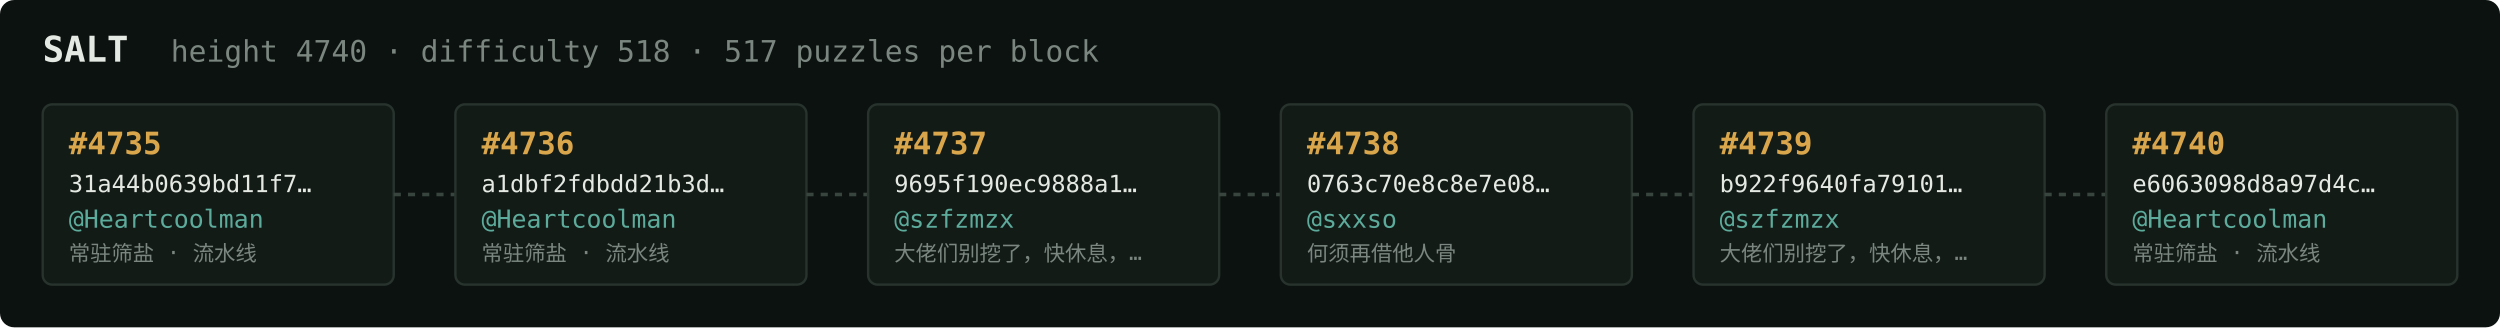
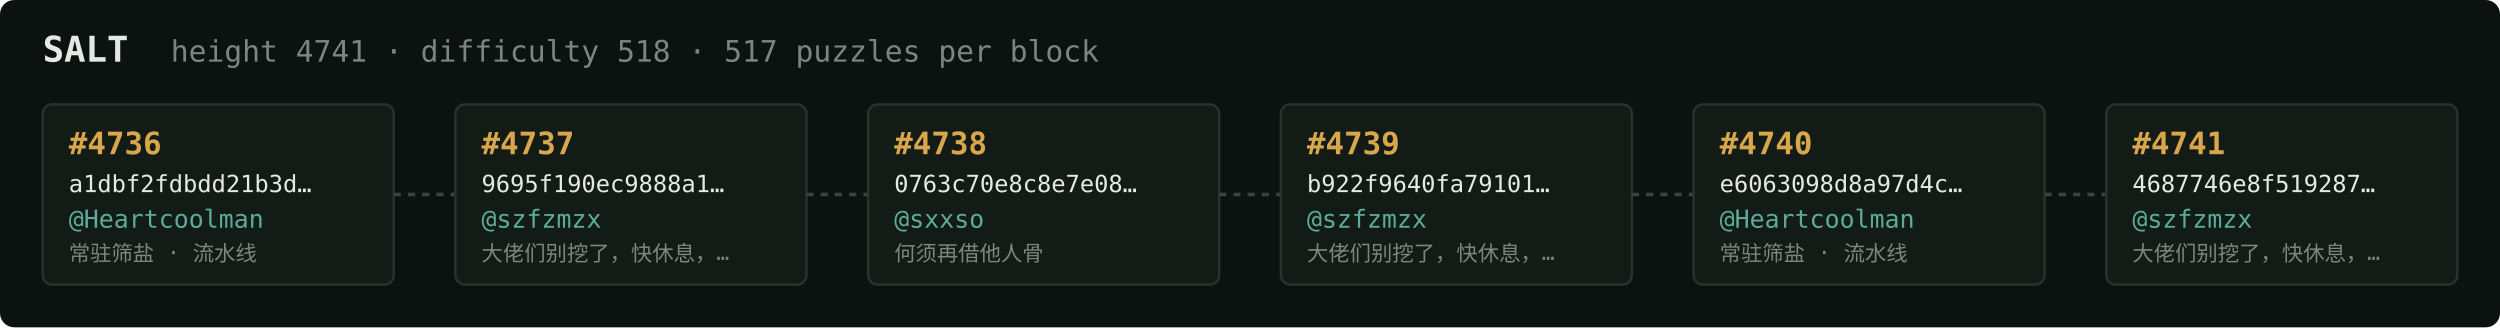
<svg xmlns="http://www.w3.org/2000/svg" width="1054" height="138" viewBox="0 0 1054 138" font-family="ui-monospace,SFMono-Regular,Menlo,monospace">
  <rect fill="#0c1210" width="1054" height="138" rx="6" />
  <text x="18" y="26" fill="#e5e9e3" font-size="15" font-weight="700">SALT</text>
-   <text x="72" y="26" fill="#7a867f" font-size="12.5">height 4740 · difficulty 518 · 517 puzzles per block</text>
+   <text x="72" y="26" fill="#7a867f" font-size="12.5">height 4741 · difficulty 518 · 517 puzzles per block</text>
  <rect x="18" y="44" width="148" height="76" rx="4" fill="#131b17" stroke="#28332e" stroke-width="1" />
-   <text x="29" y="65" fill="#d9a64c" font-size="13" font-weight="700">#4735</text>
-   <text x="29" y="81" fill="#e5e9e3" font-size="10">31a44b0639bd11f7…</text>
+   <text x="29" y="65" fill="#d9a64c" font-size="13" font-weight="700">#4736</text>
+   <text x="29" y="81" fill="#e5e9e3" font-size="10">a1dbf2fdbdd21b3d…</text>
  <text x="29" y="96" fill="#5cab9b" font-size="10.5">@Heartcoolman</text>
  <text x="29" y="110" fill="#7a867f" font-size="9">常驻筛盐 · 流水线</text>
  <line x1="166" y1="82.0" x2="192" y2="82.0" stroke="#38443e" stroke-width="1.5" stroke-dasharray="3 3" />
  <rect x="192" y="44" width="148" height="76" rx="4" fill="#131b17" stroke="#28332e" stroke-width="1" />
-   <text x="203" y="65" fill="#d9a64c" font-size="13" font-weight="700">#4736</text>
-   <text x="203" y="81" fill="#e5e9e3" font-size="10">a1dbf2fdbdd21b3d…</text>
-   <text x="203" y="96" fill="#5cab9b" font-size="10.5">@Heartcoolman</text>
-   <text x="203" y="110" fill="#7a867f" font-size="9">常驻筛盐 · 流水线</text>
+   <text x="203" y="65" fill="#d9a64c" font-size="13" font-weight="700">#4737</text>
+   <text x="203" y="81" fill="#e5e9e3" font-size="10">9695f190ec9888a1…</text>
+   <text x="203" y="96" fill="#5cab9b" font-size="10.5">@szfzmzx</text>
+   <text x="203" y="110" fill="#7a867f" font-size="9">大佬们别挖了，快休息，…</text>
  <line x1="340" y1="82.0" x2="366" y2="82.0" stroke="#38443e" stroke-width="1.5" stroke-dasharray="3 3" />
  <rect x="366" y="44" width="148" height="76" rx="4" fill="#131b17" stroke="#28332e" stroke-width="1" />
-   <text x="377" y="65" fill="#d9a64c" font-size="13" font-weight="700">#4737</text>
-   <text x="377" y="81" fill="#e5e9e3" font-size="10">9695f190ec9888a1…</text>
-   <text x="377" y="96" fill="#5cab9b" font-size="10.5">@szfzmzx</text>
-   <text x="377" y="110" fill="#7a867f" font-size="9">大佬们别挖了，快休息，…</text>
+   <text x="377" y="65" fill="#d9a64c" font-size="13" font-weight="700">#4738</text>
+   <text x="377" y="81" fill="#e5e9e3" font-size="10">0763c70e8c8e7e08…</text>
+   <text x="377" y="96" fill="#5cab9b" font-size="10.5">@sxxso</text>
+   <text x="377" y="110" fill="#7a867f" font-size="9">何须再借他人骨</text>
  <line x1="514" y1="82.0" x2="540" y2="82.0" stroke="#38443e" stroke-width="1.5" stroke-dasharray="3 3" />
  <rect x="540" y="44" width="148" height="76" rx="4" fill="#131b17" stroke="#28332e" stroke-width="1" />
-   <text x="551" y="65" fill="#d9a64c" font-size="13" font-weight="700">#4738</text>
-   <text x="551" y="81" fill="#e5e9e3" font-size="10">0763c70e8c8e7e08…</text>
-   <text x="551" y="96" fill="#5cab9b" font-size="10.5">@sxxso</text>
-   <text x="551" y="110" fill="#7a867f" font-size="9">何须再借他人骨</text>
+   <text x="551" y="65" fill="#d9a64c" font-size="13" font-weight="700">#4739</text>
+   <text x="551" y="81" fill="#e5e9e3" font-size="10">b922f9640fa79101…</text>
+   <text x="551" y="96" fill="#5cab9b" font-size="10.5">@szfzmzx</text>
+   <text x="551" y="110" fill="#7a867f" font-size="9">大佬们别挖了，快休息，…</text>
  <line x1="688" y1="82.0" x2="714" y2="82.0" stroke="#38443e" stroke-width="1.5" stroke-dasharray="3 3" />
  <rect x="714" y="44" width="148" height="76" rx="4" fill="#131b17" stroke="#28332e" stroke-width="1" />
-   <text x="725" y="65" fill="#d9a64c" font-size="13" font-weight="700">#4739</text>
-   <text x="725" y="81" fill="#e5e9e3" font-size="10">b922f9640fa79101…</text>
-   <text x="725" y="96" fill="#5cab9b" font-size="10.5">@szfzmzx</text>
-   <text x="725" y="110" fill="#7a867f" font-size="9">大佬们别挖了，快休息，…</text>
+   <text x="725" y="65" fill="#d9a64c" font-size="13" font-weight="700">#4740</text>
+   <text x="725" y="81" fill="#e5e9e3" font-size="10">e6063098d8a97d4c…</text>
+   <text x="725" y="96" fill="#5cab9b" font-size="10.5">@Heartcoolman</text>
+   <text x="725" y="110" fill="#7a867f" font-size="9">常驻筛盐 · 流水线</text>
  <line x1="862" y1="82.0" x2="888" y2="82.0" stroke="#38443e" stroke-width="1.5" stroke-dasharray="3 3" />
  <rect x="888" y="44" width="148" height="76" rx="4" fill="#131b17" stroke="#28332e" stroke-width="1" />
-   <text x="899" y="65" fill="#d9a64c" font-size="13" font-weight="700">#4740</text>
-   <text x="899" y="81" fill="#e5e9e3" font-size="10">e6063098d8a97d4c…</text>
-   <text x="899" y="96" fill="#5cab9b" font-size="10.5">@Heartcoolman</text>
-   <text x="899" y="110" fill="#7a867f" font-size="9">常驻筛盐 · 流水线</text>
+   <text x="899" y="65" fill="#d9a64c" font-size="13" font-weight="700">#4741</text>
+   <text x="899" y="81" fill="#e5e9e3" font-size="10">4687746e8f519287…</text>
+   <text x="899" y="96" fill="#5cab9b" font-size="10.5">@szfzmzx</text>
+   <text x="899" y="110" fill="#7a867f" font-size="9">大佬们别挖了，快休息，…</text>
</svg>
